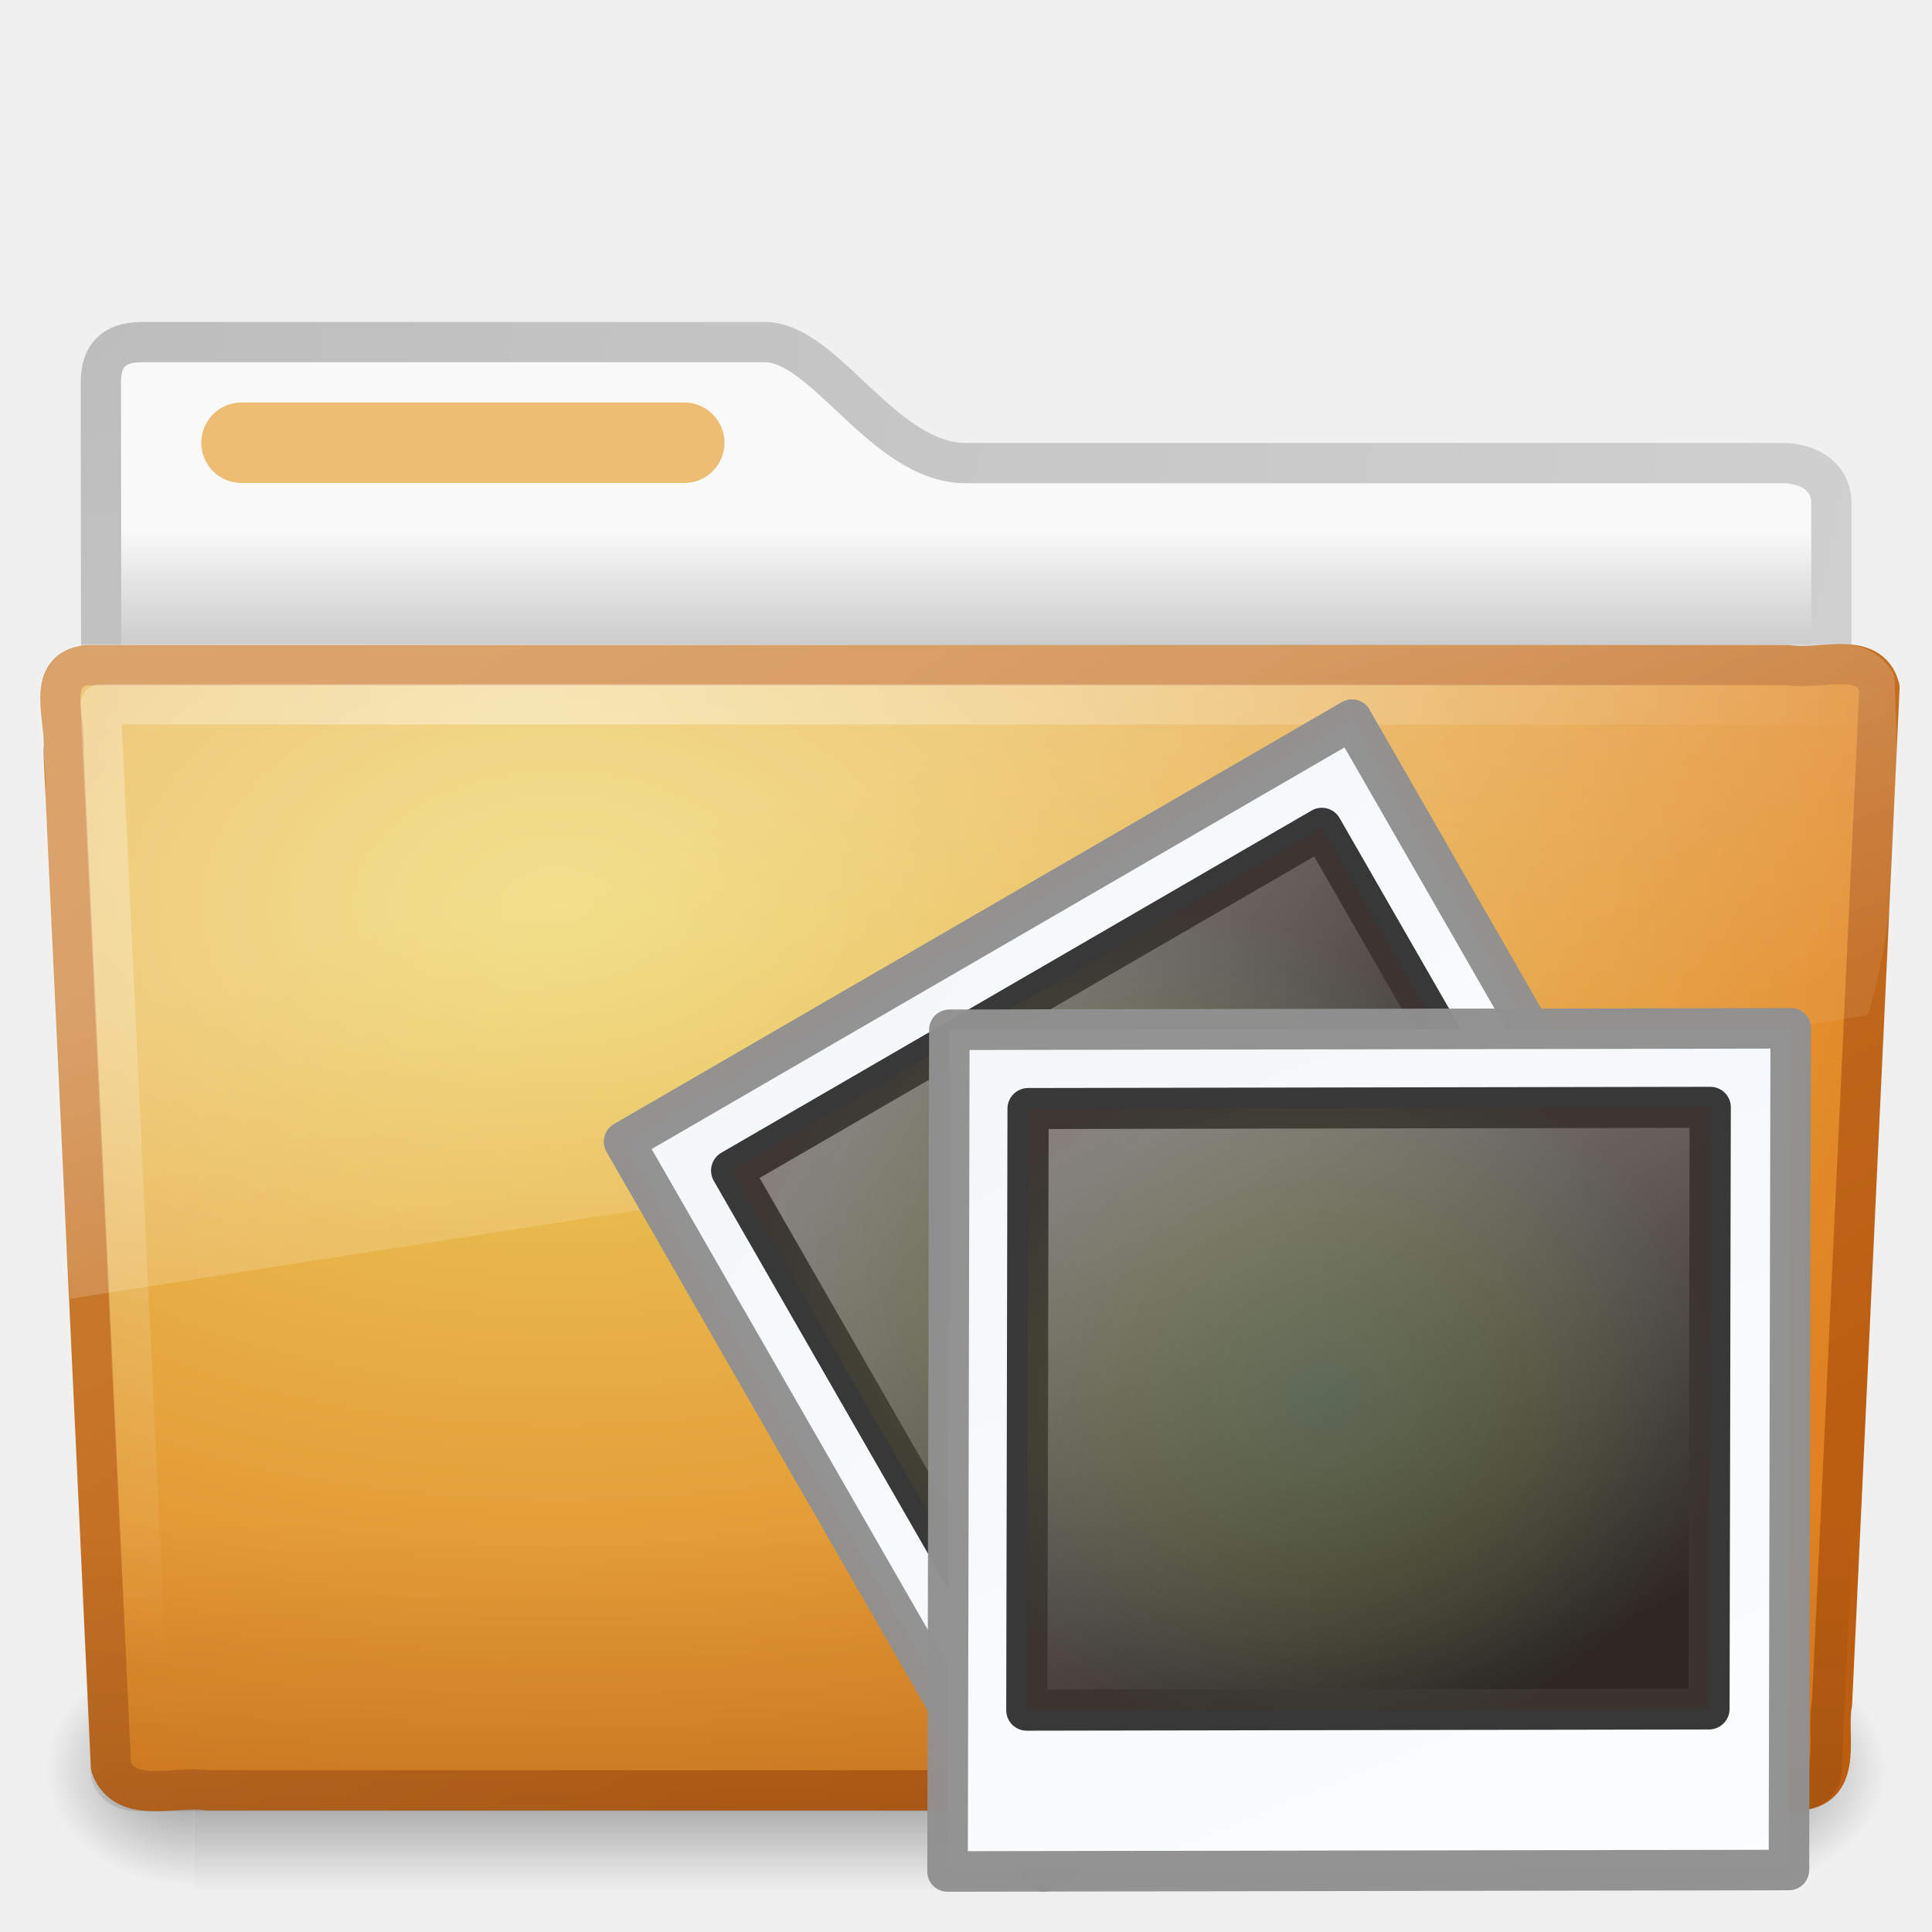
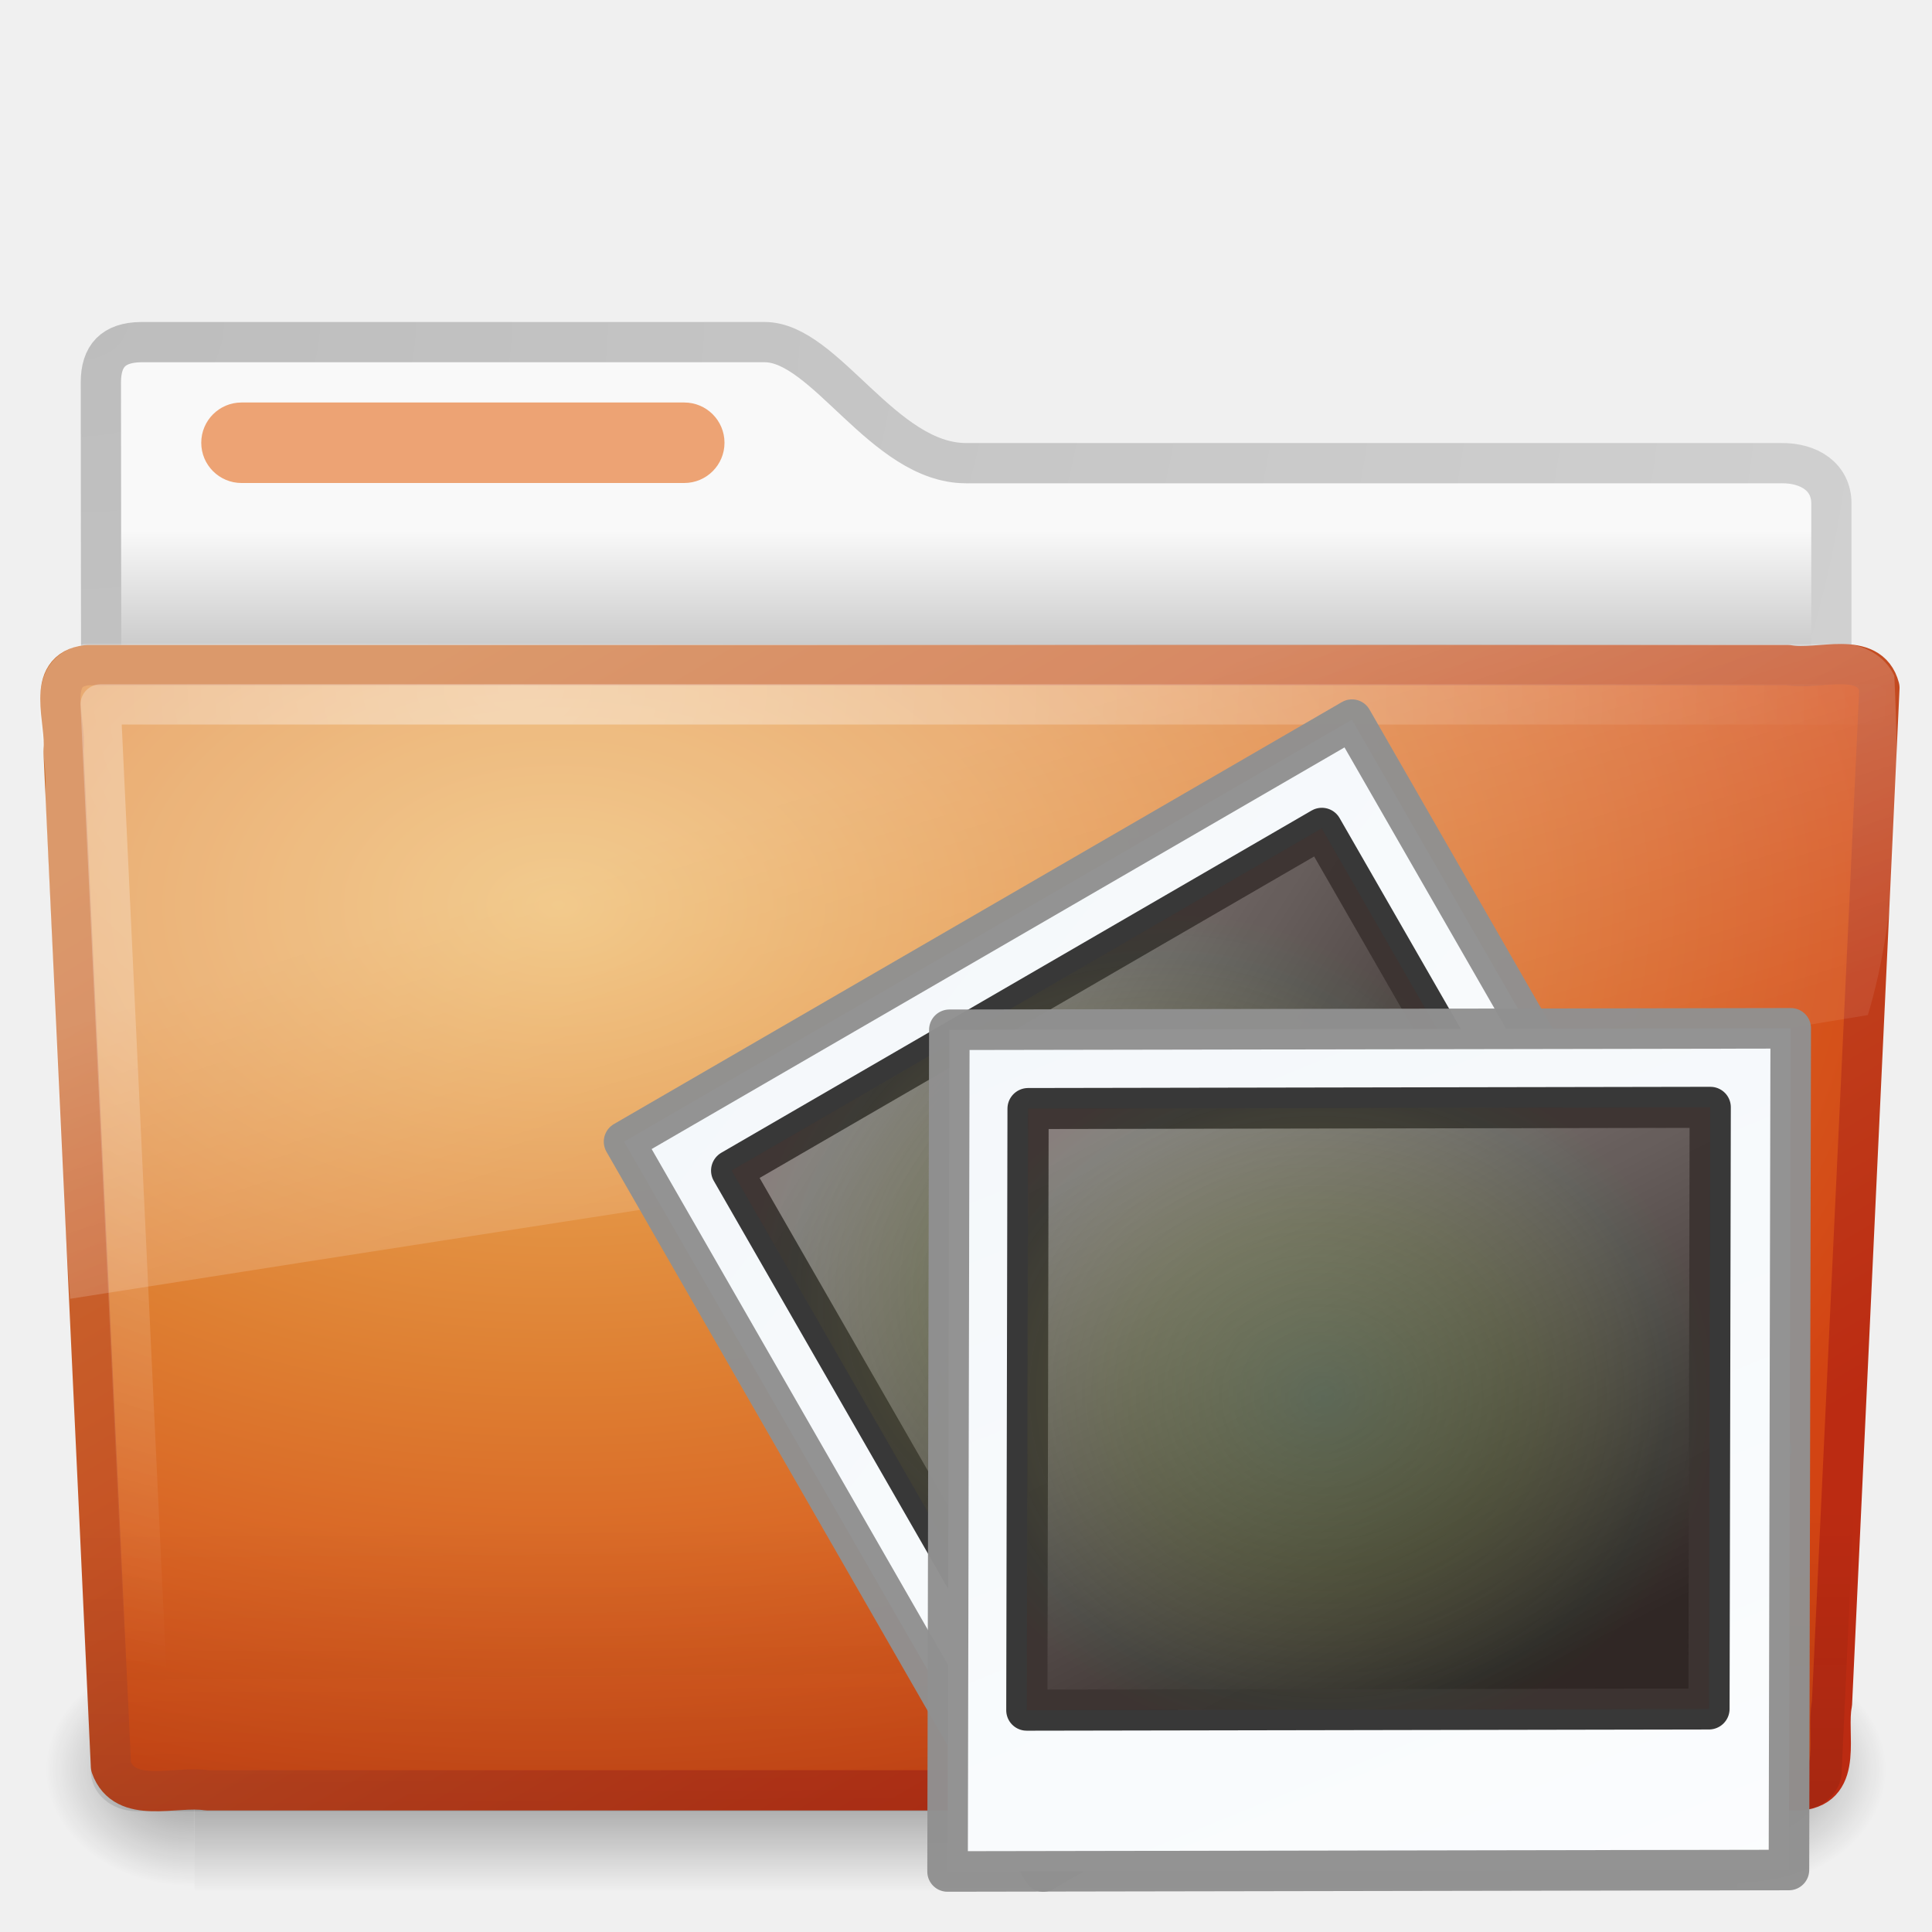
- <svg xmlns="http://www.w3.org/2000/svg" xmlns:xlink="http://www.w3.org/1999/xlink" version="1.0" width="48" height="48" id="svg3380">
-   <defs id="defs3382">
-     <radialGradient cx="34.828" cy="65.617" r="42.271" fx="34.828" fy="65.617" id="radialGradient2759" xlink:href="#linearGradient4342" gradientUnits="userSpaceOnUse" gradientTransform="matrix(0.1481826,0.01025688,-0.00894678,0.1326541,2.708025,-1.875746)" />
+ <svg xmlns="http://www.w3.org/2000/svg" xmlns:xlink="http://www.w3.org/1999/xlink" version="1.0" width="48" height="48" id="svg3272">
+   <defs id="defs3274">
+     <radialGradient cx="34.828" cy="65.617" r="42.271" fx="34.828" fy="65.617" id="radialGradient2759" xlink:href="#linearGradient4342" gradientUnits="userSpaceOnUse" gradientTransform="matrix(0.1481826,1.025688e-2,-8.94678e-3,0.1326541,2.708025,-1.875746)" />
    <linearGradient x1="20.253" y1="40.523" x2="5.525" y2="11.735" id="linearGradient2757" xlink:href="#linearGradient4157-401" gradientUnits="userSpaceOnUse" gradientTransform="matrix(0.3333929,0,0,0.3359124,2.980185,-1.492336)" />
    <linearGradient x1="0.633" y1="3.09" x2="79.104" y2="170.289" id="linearGradient2755" xlink:href="#linearGradient3997" gradientUnits="userSpaceOnUse" gradientTransform="matrix(0.235535,0,5.2452621e-8,0.2044822,-28.66968,14.79463)" />
    <linearGradient id="linearGradient4342">
      <stop id="stop4344" style="stop-color:#6e8d5d;stop-opacity:1" offset="0" />
      <stop id="stop4350" style="stop-color:#a2ac34;stop-opacity:0.498" offset="0.5" />
      <stop id="stop4352" style="stop-color:#cbbd40;stop-opacity:0.247" offset="0.75" />
      <stop id="stop4354" style="stop-color:#dbc146;stop-opacity:0.122" offset="0.875" />
      <stop id="stop4346" style="stop-color:#ff480f;stop-opacity:0.133" offset="1" />
    </linearGradient>
-     <radialGradient cx="34.828" cy="65.617" r="42.271" fx="34.828" fy="65.617" id="radialGradient2753" xlink:href="#linearGradient4342" gradientUnits="userSpaceOnUse" gradientTransform="matrix(0.1481826,0.01025688,-0.00894678,0.1326541,2.708025,-1.875746)" />
+     <radialGradient cx="34.828" cy="65.617" r="42.271" fx="34.828" fy="65.617" id="radialGradient2753" xlink:href="#linearGradient4342" gradientUnits="userSpaceOnUse" gradientTransform="matrix(0.1481826,1.025688e-2,-8.94678e-3,0.1326541,2.708025,-1.875746)" />
    <linearGradient id="linearGradient4157-401">
      <stop id="stop3688" style="stop-color:#262626;stop-opacity:1" offset="0" />
      <stop id="stop3690" style="stop-color:#828282;stop-opacity:1" offset="1" />
    </linearGradient>
    <linearGradient x1="20.253" y1="40.523" x2="5.525" y2="11.735" id="linearGradient2751" xlink:href="#linearGradient4157-401" gradientUnits="userSpaceOnUse" gradientTransform="matrix(0.3333929,0,0,0.3359124,2.980185,-1.492336)" />
    <linearGradient id="linearGradient3997">
      <stop id="stop3999" style="stop-color:#f3f7fa;stop-opacity:1" offset="0" />
      <stop id="stop4001" style="stop-color:#fdfeff;stop-opacity:1" offset="1" />
    </linearGradient>
    <linearGradient x1="0.633" y1="3.09" x2="79.104" y2="170.289" id="linearGradient2749" xlink:href="#linearGradient3997" gradientUnits="userSpaceOnUse" gradientTransform="matrix(0.235535,0,5.2452621e-8,0.2044822,25.09441,19.93295)" />
    <linearGradient id="linearGradient3484">
      <stop id="stop3486" style="stop-color:#bdbdbd;stop-opacity:1" offset="0" />
      <stop id="stop3488" style="stop-color:#d0d0d0;stop-opacity:1" offset="1" />
    </linearGradient>
+     <radialGradient cx="3" cy="5.017" r="21" fx="3" fy="5.017" id="radialGradient2788" xlink:href="#linearGradient3484" gradientUnits="userSpaceOnUse" gradientTransform="matrix(-1.274898e-8,1.714292,-2.159331,-1.4599595e-8,12.80936,2.857001)" />
    <linearGradient id="linearGradient6404">
      <stop id="stop6406" style="stop-color:#f9f9f9;stop-opacity:1" offset="0" />
      <stop id="stop6408" style="stop-color:#c9c9c9;stop-opacity:1" offset="1" />
    </linearGradient>
+     <linearGradient x1="62.989" y1="13.183" x2="62.989" y2="16.19" id="linearGradient2786" xlink:href="#linearGradient6404" gradientUnits="userSpaceOnUse" gradientTransform="translate(-50.9409,0)" />
    <linearGradient id="linearGradient5060-820">
-       <stop id="stop2681" style="stop-color:black;stop-opacity:1" offset="0" />
-       <stop id="stop2683" style="stop-color:black;stop-opacity:0" offset="1" />
+       <stop id="stop2681" style="stop-color:#000000;stop-opacity:1" offset="0" />
+       <stop id="stop2683" style="stop-color:#000000;stop-opacity:0" offset="1" />
    </linearGradient>
-     <radialGradient cx="605.714" cy="486.648" r="117.143" fx="605.714" fy="486.648" id="radialGradient7600-312" xlink:href="#linearGradient5060-820" gradientUnits="userSpaceOnUse" gradientTransform="matrix(-0.03212956,0,0,0.03705882,23.36322,25.41246)" />
+     <radialGradient cx="605.714" cy="486.648" r="117.143" fx="605.714" fy="486.648" id="radialGradient7600-312" xlink:href="#linearGradient5060-820" gradientUnits="userSpaceOnUse" gradientTransform="matrix(-3.212956e-2,0,0,3.705882e-2,23.36322,25.41246)" />
    <linearGradient id="linearGradient5060-179">
-       <stop id="stop2675" style="stop-color:black;stop-opacity:1" offset="0" />
-       <stop id="stop2677" style="stop-color:black;stop-opacity:0" offset="1" />
+       <stop id="stop2675" style="stop-color:#000000;stop-opacity:1" offset="0" />
+       <stop id="stop2677" style="stop-color:#000000;stop-opacity:0" offset="1" />
    </linearGradient>
-     <radialGradient cx="605.714" cy="486.648" r="117.143" fx="605.714" fy="486.648" id="radialGradient7598-526" xlink:href="#linearGradient5060-179" gradientUnits="userSpaceOnUse" gradientTransform="matrix(0.03212956,0,0,0.03705882,24.63678,25.41246)" />
+     <radialGradient cx="605.714" cy="486.648" r="117.143" fx="605.714" fy="486.648" id="radialGradient7598-526" xlink:href="#linearGradient5060-179" gradientUnits="userSpaceOnUse" gradientTransform="matrix(3.212956e-2,0,0,3.705882e-2,24.63678,25.41246)" />
    <linearGradient id="linearGradient5048-585">
-       <stop id="stop2667" style="stop-color:black;stop-opacity:0" offset="0" />
-       <stop id="stop2669" style="stop-color:black;stop-opacity:1" offset="0.5" />
-       <stop id="stop2671" style="stop-color:black;stop-opacity:0" offset="1" />
+       <stop id="stop2667" style="stop-color:#000000;stop-opacity:0" offset="0" />
+       <stop id="stop2669" style="stop-color:#000000;stop-opacity:1" offset="0.5" />
+       <stop id="stop2671" style="stop-color:#000000;stop-opacity:0" offset="1" />
    </linearGradient>
-     <linearGradient x1="302.857" y1="366.648" x2="302.857" y2="609.505" id="linearGradient7596-975" xlink:href="#linearGradient5048-585" gradientUnits="userSpaceOnUse" gradientTransform="matrix(0.08284024,0,0,0.03705882,-5.940829,25.41246)" />
+     <linearGradient x1="302.857" y1="366.648" x2="302.857" y2="609.505" id="linearGradient7596-975" xlink:href="#linearGradient5048-585" gradientUnits="userSpaceOnUse" gradientTransform="matrix(8.284024e-2,0,0,3.705882e-2,-5.940829,25.41246)" />
    <linearGradient id="linearGradient3390-178-986-453">
-       <stop id="stop3624" style="stop-color:#bb5e12;stop-opacity:1" offset="0" />
-       <stop id="stop3626" style="stop-color:#cd8033;stop-opacity:1" offset="1" />
+       <stop id="stop3624" style="stop-color:#bb2b12;stop-opacity:1" offset="0" />
+       <stop id="stop3626" style="stop-color:#cd7233;stop-opacity:1" offset="1" />
    </linearGradient>
+     <linearGradient x1="82.453" y1="45.114" x2="65.34" y2="15.944" id="linearGradient2779" xlink:href="#linearGradient3390-178-986-453" gradientUnits="userSpaceOnUse" gradientTransform="translate(-53.76539,-0.1141929)" />
    <linearGradient id="linearGradient7012-661-145-733-759-865-745-661-970-94">
-       <stop id="stop3618" style="stop-color:#edd563;stop-opacity:1" offset="0" />
-       <stop id="stop3620" style="stop-color:#e08223;stop-opacity:1" offset="1" />
+       <stop id="stop3618" style="stop-color:#edb763;stop-opacity:1" offset="0" />
+       <stop id="stop3270" style="stop-color:#de7f32;stop-opacity:1" offset="0.5" />
+       <stop id="stop3620" style="stop-color:#d24413;stop-opacity:1" offset="1" />
    </linearGradient>
+     <radialGradient cx="63.969" cy="14.113" r="23.097" fx="63.969" fy="14.113" id="radialGradient2777" xlink:href="#linearGradient7012-661-145-733-759-865-745-661-970-94" gradientUnits="userSpaceOnUse" gradientTransform="matrix(1.564693,-9.5143002e-8,6.1772287e-8,1.015888,-86.21257,8.146117)" />
    <linearGradient id="linearGradient6129-963-697-142-998-580-273">
      <stop id="stop2661" style="stop-color:#0a0a0a;stop-opacity:0.498" offset="0" />
      <stop id="stop2663" style="stop-color:#0a0a0a;stop-opacity:0" offset="1" />
    </linearGradient>
+     <linearGradient x1="22.935" y1="49.629" x2="22.809" y2="36.658" id="linearGradient2774" xlink:href="#linearGradient6129-963-697-142-998-580-273" gradientUnits="userSpaceOnUse" gradientTransform="matrix(1.144692,0,0,0.9977536,-3.466141,1.098842)" />
    <linearGradient id="linearGradient6087-437-184-795-110-662-495">
-       <stop id="stop2693" style="stop-color:white;stop-opacity:0.4" offset="0" />
-       <stop id="stop2695" style="stop-color:white;stop-opacity:0" offset="1" />
+       <stop id="stop2693" style="stop-color:#ffffff;stop-opacity:0.4" offset="0" />
+       <stop id="stop2695" style="stop-color:#ffffff;stop-opacity:0" offset="1" />
    </linearGradient>
+     <radialGradient cx="7.265" cy="8.302" r="20.98" fx="7.265" fy="8.302" id="radialGradient2771" xlink:href="#linearGradient6087-437-184-795-110-662-495" gradientUnits="userSpaceOnUse" gradientTransform="matrix(0,1.207974,-1.627164,0,26.37175,8.266469)" />
    <linearGradient id="linearGradient8265-821-176-38-919-66-249">
-       <stop id="stop2687" style="stop-color:white;stop-opacity:0.275" offset="0" />
-       <stop id="stop2689" style="stop-color:white;stop-opacity:0.078" offset="1" />
+       <stop id="stop2687" style="stop-color:#ffffff;stop-opacity:0.275" offset="0" />
+       <stop id="stop2689" style="stop-color:#ffffff;stop-opacity:0.078" offset="1" />
    </linearGradient>
    <linearGradient x1="11.566" y1="22.292" x2="15.215" y2="33.955" id="linearGradient2768" xlink:href="#linearGradient8265-821-176-38-919-66-249" gradientUnits="userSpaceOnUse" />
-     <radialGradient cx="7.265" cy="8.302" r="20.98" fx="7.265" fy="8.302" id="radialGradient2771" xlink:href="#linearGradient6087-437-184-795-110-662-495" gradientUnits="userSpaceOnUse" gradientTransform="matrix(0,1.207974,-1.627164,0,26.37175,8.266469)" />
-     <linearGradient x1="22.935" y1="49.629" x2="22.809" y2="36.658" id="linearGradient2774" xlink:href="#linearGradient6129-963-697-142-998-580-273" gradientUnits="userSpaceOnUse" gradientTransform="matrix(1.144692,0,0,0.9977536,-3.466141,1.098842)" />
-     <radialGradient cx="63.969" cy="14.113" r="23.097" fx="63.969" fy="14.113" id="radialGradient2777" xlink:href="#linearGradient7012-661-145-733-759-865-745-661-970-94" gradientUnits="userSpaceOnUse" gradientTransform="matrix(1.564693,-9.5143002e-8,6.1772287e-8,1.015888,-86.21257,8.146117)" />
-     <linearGradient x1="82.453" y1="45.114" x2="65.34" y2="15.944" id="linearGradient2779" xlink:href="#linearGradient3390-178-986-453" gradientUnits="userSpaceOnUse" gradientTransform="translate(-53.76539,-0.1141929)" />
-     <linearGradient x1="62.989" y1="13.183" x2="62.989" y2="16.19" id="linearGradient2786" xlink:href="#linearGradient6404" gradientUnits="userSpaceOnUse" gradientTransform="translate(-50.9409,0)" />
-     <radialGradient cx="3" cy="5.017" r="21" fx="3" fy="5.017" id="radialGradient2788" xlink:href="#linearGradient3484" gradientUnits="userSpaceOnUse" gradientTransform="matrix(-1.274898e-8,1.714292,-2.159331,-1.4599595e-8,12.80936,2.857001)" />
  </defs>
-   <path d="m 3.506,8.5 c -0.69,0.008 -1,0.342 -1,1 0,5.514 0.026,9.74 -0.006,14.75 1.435,0 43,-3.7 43,-5.292 l 0,-6.452 c 0,-0.658 -0.554,-1.008 -1.244,-1 l -20.256,0 c -2.047,0 -3.499,-3.007 -5,-3.007 l -15.494,0 z" id="path3468" style="fill:url(#linearGradient2786);fill-opacity:1;stroke:url(#radialGradient2788);stroke-width:1;stroke-linecap:round;stroke-linejoin:round;stroke-miterlimit:4;stroke-opacity:1;stroke-dasharray:none;display:inline" />
-   <g transform="matrix(0.9583333,0,0,0.6666667,1.000001,15)" id="g7591" style="opacity:0.4">
-     <rect width="40" height="9" x="4" y="39" id="rect4173" style="fill:url(#linearGradient7596-975);fill-opacity:1;fill-rule:nonzero;stroke:none;stroke-width:1;marker:none;visibility:visible;display:inline;overflow:visible" />
-     <path d="m 44,39 c 0,0 0,9 0,9 1.655,0.017 4,-2.016 4,-4.5 0,-2.484 -1.846,-4.499 -4,-4.499 z" id="path5058" style="fill:url(#radialGradient7598-526);fill-opacity:1;fill-rule:nonzero;stroke:none;stroke-width:1;marker:none;visibility:visible;display:inline;overflow:visible" />
-     <path d="m 4,39 c 0,0 0,9 0,9 C 2.345,48.017 0,45.983 0,43.499 0,41.015 1.846,39 4,39 z" id="path5018" style="fill:url(#radialGradient7600-312);fill-opacity:1;fill-rule:nonzero;stroke:none;stroke-width:1;marker:none;visibility:visible;display:inline;overflow:visible" />
+   <g id="layer1">
+     <path d="M 3.506,8.5 C 2.816,8.508 2.506,8.842 2.506,9.5 C 2.506,15.014 2.532,19.24 2.5,24.25 C 3.935,24.25 45.5,20.551 45.5,18.958 L 45.5,12.507 C 45.5,11.849 44.946,11.499 44.256,11.507 L 24,11.507 C 21.953,11.507 20.501,8.5 19,8.5 L 3.506,8.5 L 3.506,8.5 z" id="path3468" style="fill:url(#linearGradient2786);fill-opacity:1;stroke:url(#radialGradient2788);stroke-width:1;stroke-linecap:round;stroke-linejoin:round;stroke-miterlimit:4;stroke-dasharray:none;stroke-opacity:1;display:inline" />
+     <g transform="matrix(0.9583333,0,0,0.6666667,1.000001,15)" id="g7591" style="opacity:0.4">
+       <rect width="40" height="9" x="4" y="39" id="rect4173" style="fill:url(#linearGradient7596-975);fill-opacity:1;fill-rule:nonzero;stroke:none;stroke-width:1;marker:none;visibility:visible;display:inline;overflow:visible" />
+       <path d="M 44,39 C 44,39 44,48 44,48 C 45.655,48.017 48,45.983 48,43.499 C 48,41.015 46.154,39 44,39 z" id="path5058" style="fill:url(#radialGradient7598-526);fill-opacity:1;fill-rule:nonzero;stroke:none;stroke-width:1;marker:none;visibility:visible;display:inline;overflow:visible" />
+       <path d="M 4,39 C 4,39 4,48 4,48 C 2.345,48.017 0,45.983 0,43.499 C 0,41.015 1.846,39 4,39 z" id="path5018" style="fill:url(#radialGradient7600-312);fill-opacity:1;fill-rule:nonzero;stroke:none;stroke-width:1;marker:none;visibility:visible;display:inline;overflow:visible" />
+     </g>
+     <path d="M 2.163,16.525 C 1.09,16.649 1.663,17.927 1.578,18.646 C 1.97,27.116 2.366,35.416 2.757,43.886 C 3.098,44.852 4.351,44.357 5.145,44.48 C 18.338,44.48 31.532,44.48 44.725,44.48 C 45.815,44.373 45.362,43.072 45.515,42.327 C 45.908,33.857 46.304,25.558 46.694,17.088 C 46.443,16.133 45.175,16.664 44.431,16.525 C 30.342,16.525 16.252,16.525 2.163,16.525 L 2.163,16.525 z" id="path3388" style="fill:url(#radialGradient2777);fill-opacity:1;stroke:url(#linearGradient2779);stroke-width:1;stroke-linecap:round;stroke-linejoin:round;stroke-miterlimit:4;stroke-dashoffset:0;stroke-opacity:1" />
+     <path d="M 2.058,16.065 L 45.955,16.066 C 46.589,16.066 47,16.51 47,17.063 L 45.756,44.002 C 45.756,44.555 45.245,45 44.611,45 L 3.402,45 C 2.768,45 2.257,44.555 2.257,44.002 L 1.013,17.063 C 1.013,16.51 1.424,16.065 2.058,16.065 L 2.058,16.065 z" id="path6127" style="opacity:0.4;fill:url(#linearGradient2774);fill-opacity:1;stroke:none" />
+     <path d="M 46.5,17.5 C 32.969,17.5 16.031,17.5 2.5,17.5 C 2.885,25.677 3.271,33.854 3.656,42.031" id="path2435" style="fill:none;stroke:url(#radialGradient2771);stroke-width:1;stroke-linecap:round;stroke-linejoin:round;stroke-miterlimit:4;stroke-dasharray:none;stroke-opacity:1" />
+     <path d="M 45.75,16 C 31.2,16.073 16.645,15.979 2.094,16 C 0.287,16.411 1.259,18.467 1.121,19.772 C 1.343,23.935 1.444,28.116 1.742,32.268 C 16.742,29.906 31.668,27.661 46.406,25.219 C 47.187,22.632 47.194,19.548 47.064,16.79 C 46.834,16.285 46.277,15.989 45.75,16 z" id="path3455" style="fill:url(#linearGradient2768);fill-opacity:1;stroke:none" />
+     <rect width="13" height="2" rx="1" ry="1" x="5" y="10" id="rect3562" style="fill:#eda374;fill-opacity:1;fill-rule:nonzero;stroke:none;stroke-width:1;marker:none;visibility:visible;display:block;overflow:visible;enable-background:accumulate" />
  </g>
-   <path d="m 2.163,16.525 c -1.073,0.124 -0.5,1.402 -0.585,2.121 0.393,8.47 0.789,16.769 1.179,25.24 0.342,0.966 1.594,0.471 2.388,0.594 13.194,0 26.387,0 39.581,0 1.089,-0.107 0.636,-1.408 0.79,-2.152 0.393,-8.47 0.789,-16.769 1.179,-25.24 -0.251,-0.954 -1.52,-0.424 -2.263,-0.562 -14.089,0 -28.179,0 -42.268,0 z" id="path3388" style="fill:url(#radialGradient2777);fill-opacity:1;stroke:url(#linearGradient2779);stroke-width:1;stroke-linecap:round;stroke-linejoin:round;stroke-miterlimit:4;stroke-opacity:1;stroke-dashoffset:0" />
-   <path d="m 2.058,16.065 43.896,4.03e-4 c 0.634,0 1.045,0.445 1.045,0.997 L 45.756,44.002 C 45.756,44.555 45.245,45 44.611,45 L 3.402,45 C 2.768,45 2.257,44.555 2.257,44.002 L 1.013,17.063 c 0,-0.553 0.411,-0.998 1.045,-0.998 z" id="path6127" style="opacity:0.4;fill:url(#linearGradient2774);fill-opacity:1;stroke:none" />
-   <path d="m 46.5,17.5 c -13.531,0 -30.469,0 -44,0 0.385,8.177 0.771,16.354 1.156,24.531" id="path2435" style="fill:none;stroke:url(#radialGradient2771);stroke-width:1;stroke-linecap:round;stroke-linejoin:round;stroke-miterlimit:4;stroke-opacity:1;stroke-dasharray:none" />
-   <path d="M 45.75,16 C 31.2,16.073 16.645,15.979 2.094,16 0.287,16.411 1.259,18.467 1.121,19.772 1.343,23.935 1.444,28.116 1.742,32.268 16.742,29.906 31.668,27.661 46.406,25.219 47.187,22.632 47.194,19.548 47.064,16.79 46.834,16.285 46.277,15.989 45.75,16 z" id="path3455" style="fill:url(#linearGradient2768);fill-opacity:1;stroke:none" />
-   <path d="m -116.732,-19.383 c -3.83,0 -6.946,3.109 -6.946,6.931 l 0,73.038 c 0,3.822 3.116,6.931 6.946,6.931 l 93.108,0 c 3.83,0 6.945,-3.109 6.945,-6.931 l 0,-63.972 c 0,-3.822 -3.115,-6.931 -6.945,-6.931 l -37.325,0 c -2.793,0 -6.33,-1.492 -8.801,-3.713 0,0 -1.035,-0.928 -1.035,-0.928 -2.114,-1.899 -5.372,-4.425 -9.246,-4.425 l -36.701,0 0,0 z" id="path2626" style="opacity:0.75;fill:url(#XMLID_17_)" />
-   <path d="m -17.678,60.586 c 0,3.263 -2.676,5.931 -5.945,5.931 l -93.109,0 c -3.27,0 -5.946,-2.668 -5.946,-5.931 l 0,-73.038 c 0,-3.262 2.676,-5.931 5.946,-5.931 l 36.701,0 c 3.271,0 6.149,1.987 8.578,4.169 l 1.034,0.928 c 2.429,2.182 6.2,3.969 9.47,3.969 l 37.326,0 c 3.27,0 5.945,2.668 5.945,5.931 l 0,63.972 z" id="path2637" style="fill:url(#XMLID_18_)" />
-   <path d="m -23.623,-9.316 -37.326,0 c -3.27,0 -7.041,-1.787 -9.47,-3.969 l -1.034,-0.928 c -2.428,-2.182 -5.307,-4.169 -8.578,-4.169 l -36.701,0 c -3.27,-10e-4 -5.946,2.668 -5.946,5.93 l 0,1 c 0,-3.262 2.676,-5.931 5.946,-5.931 l 36.701,0 c 3.271,0 6.149,1.987 8.578,4.169 l 1.034,0.928 c 2.429,2.182 6.2,3.969 9.47,3.969 l 37.326,0 c 3.27,0 5.945,2.668 5.945,5.931 l 0,-1 c 0,-3.262 -2.676,-5.93 -5.945,-5.93 z" id="path2639" style="fill:white" />
-   <rect width="13" height="2" rx="1" ry="1" x="5" y="10" id="rect3562" style="fill:#edbd74;fill-opacity:1;fill-rule:nonzero;stroke:none;stroke-width:1;marker:none;visibility:visible;display:block;overflow:visible;enable-background:accumulate" />
  <g transform="translate(53.75317,5.045003)" id="g2738">
    <g transform="matrix(0.8660254,-0.5,0.5,0.8660254,-71.46766,12.95521)" id="g2637">
-       <rect width="20.904" height="20.912" x="23.64" y="25.625" transform="matrix(0.9999985,-0.00173547,-0.0021096,0.9999978,0,0)" id="rect2629" style="fill:url(#linearGradient2749);fill-opacity:1;stroke:#909090;stroke-width:1.007;stroke-linecap:round;stroke-linejoin:round;stroke-miterlimit:4;stroke-opacity:0.969;stroke-dasharray:none" />
+       <rect width="20.904" height="20.912" x="23.64" y="25.625" transform="matrix(0.9999985,-1.73547e-3,-2.1096e-3,0.9999978,0,0)" id="rect2629" style="fill:url(#linearGradient2749);fill-opacity:1;stroke:#909090;stroke-width:1.007;stroke-linecap:round;stroke-linejoin:round;stroke-miterlimit:4;stroke-dasharray:none;stroke-opacity:0.969" />
      <g transform="matrix(1.559616,0,0,1.553539,21.5294,23.56036)" id="g2631">
-         <rect width="10.867" height="9.622" rx="0" ry="0" x="2.578" y="2.567" transform="matrix(0.9999984,-0.00178851,-0.00204705,0.9999979,0,0)" id="rect2633" style="fill:url(#linearGradient2751);fill-opacity:1;stroke:#333;stroke-width:0.656;stroke-linecap:round;stroke-linejoin:round;stroke-miterlimit:4;stroke-opacity:0.969;stroke-dasharray:none" />
-         <rect width="10.867" height="9.622" rx="0" ry="0" x="2.578" y="2.567" transform="matrix(0.9999984,-0.00178851,-0.00204705,0.9999979,0,0)" id="rect2635" style="opacity:0.35;fill:url(#radialGradient2753);fill-opacity:1;stroke:none" />
+         <rect width="10.867" height="9.622" rx="0" ry="0" x="2.578" y="2.567" transform="matrix(0.9999984,-1.78851e-3,-2.04705e-3,0.9999979,0,0)" id="rect2633" style="fill:url(#linearGradient2751);fill-opacity:1;stroke:#333333;stroke-width:0.656;stroke-linecap:round;stroke-linejoin:round;stroke-miterlimit:4;stroke-dasharray:none;stroke-opacity:0.969" />
+         <rect width="10.867" height="9.622" rx="0" ry="0" x="2.578" y="2.567" transform="matrix(0.9999984,-1.78851e-3,-2.04705e-3,0.9999979,0,0)" id="rect2635" style="opacity:0.35;fill:url(#radialGradient2753);fill-opacity:1;stroke:none" />
      </g>
    </g>
-     <rect width="20.904" height="20.912" x="-30.124" y="20.487" transform="matrix(0.9999985,-0.00173547,-0.0021096,0.9999978,0,0)" id="rect2722" style="fill:url(#linearGradient2755);fill-opacity:1;stroke:#909090;stroke-width:1.007;stroke-linecap:round;stroke-linejoin:round;stroke-miterlimit:4;stroke-opacity:0.969;stroke-dasharray:none" />
+     <rect width="20.904" height="20.912" x="-30.124" y="20.487" transform="matrix(0.9999985,-1.73547e-3,-2.1096e-3,0.9999978,0,0)" id="rect2722" style="fill:url(#linearGradient2755);fill-opacity:1;stroke:#909090;stroke-width:1.007;stroke-linecap:round;stroke-linejoin:round;stroke-miterlimit:4;stroke-dasharray:none;stroke-opacity:0.969" />
    <g transform="matrix(1.559616,0,0,1.553539,-32.22378,18.51536)" id="g2724">
-       <rect width="10.867" height="9.622" rx="0" ry="0" x="2.578" y="2.567" transform="matrix(0.9999984,-0.00178851,-0.00204705,0.9999979,0,0)" id="rect2726" style="fill:url(#linearGradient2757);fill-opacity:1;stroke:#333;stroke-width:0.656;stroke-linecap:round;stroke-linejoin:round;stroke-miterlimit:4;stroke-opacity:0.969;stroke-dasharray:none" />
-       <rect width="10.867" height="9.622" rx="0" ry="0" x="2.578" y="2.567" transform="matrix(0.9999984,-0.00178851,-0.00204705,0.9999979,0,0)" id="rect2728" style="opacity:0.35;fill:url(#radialGradient2759);fill-opacity:1;stroke:none" />
+       <rect width="10.867" height="9.622" rx="0" ry="0" x="2.578" y="2.567" transform="matrix(0.9999984,-1.78851e-3,-2.04705e-3,0.9999979,0,0)" id="rect2726" style="fill:url(#linearGradient2757);fill-opacity:1;stroke:#333333;stroke-width:0.656;stroke-linecap:round;stroke-linejoin:round;stroke-miterlimit:4;stroke-dasharray:none;stroke-opacity:0.969" />
+       <rect width="10.867" height="9.622" rx="0" ry="0" x="2.578" y="2.567" transform="matrix(0.9999984,-1.78851e-3,-2.04705e-3,0.9999979,0,0)" id="rect2728" style="opacity:0.35;fill:url(#radialGradient2759);fill-opacity:1;stroke:none" />
    </g>
  </g>
</svg>
